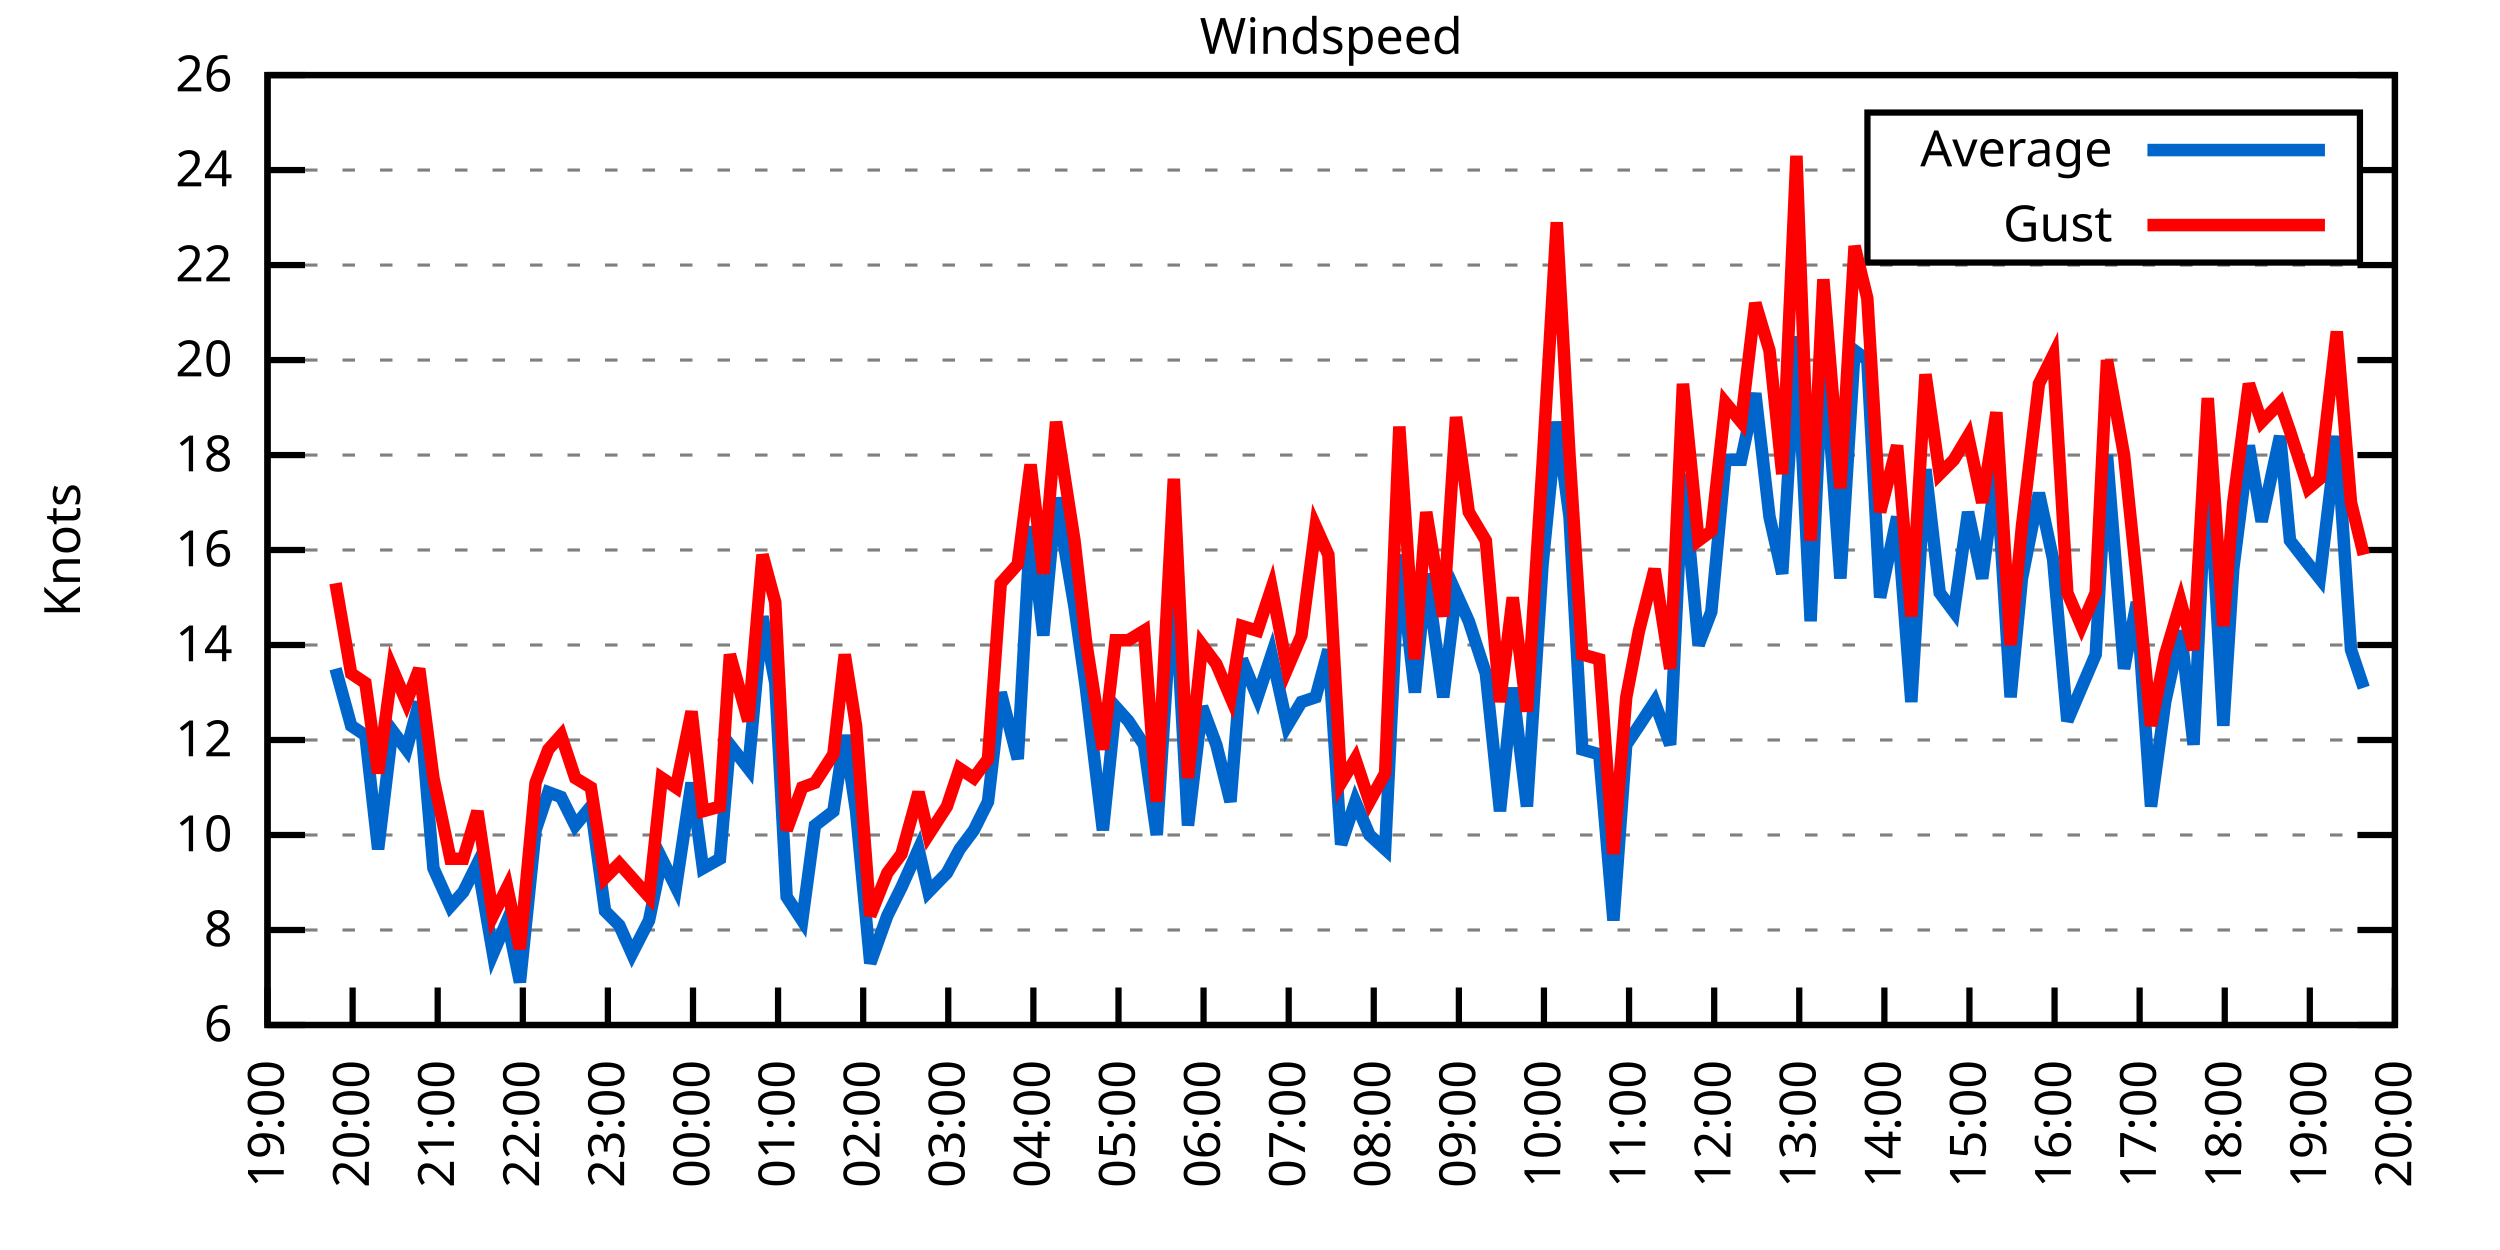
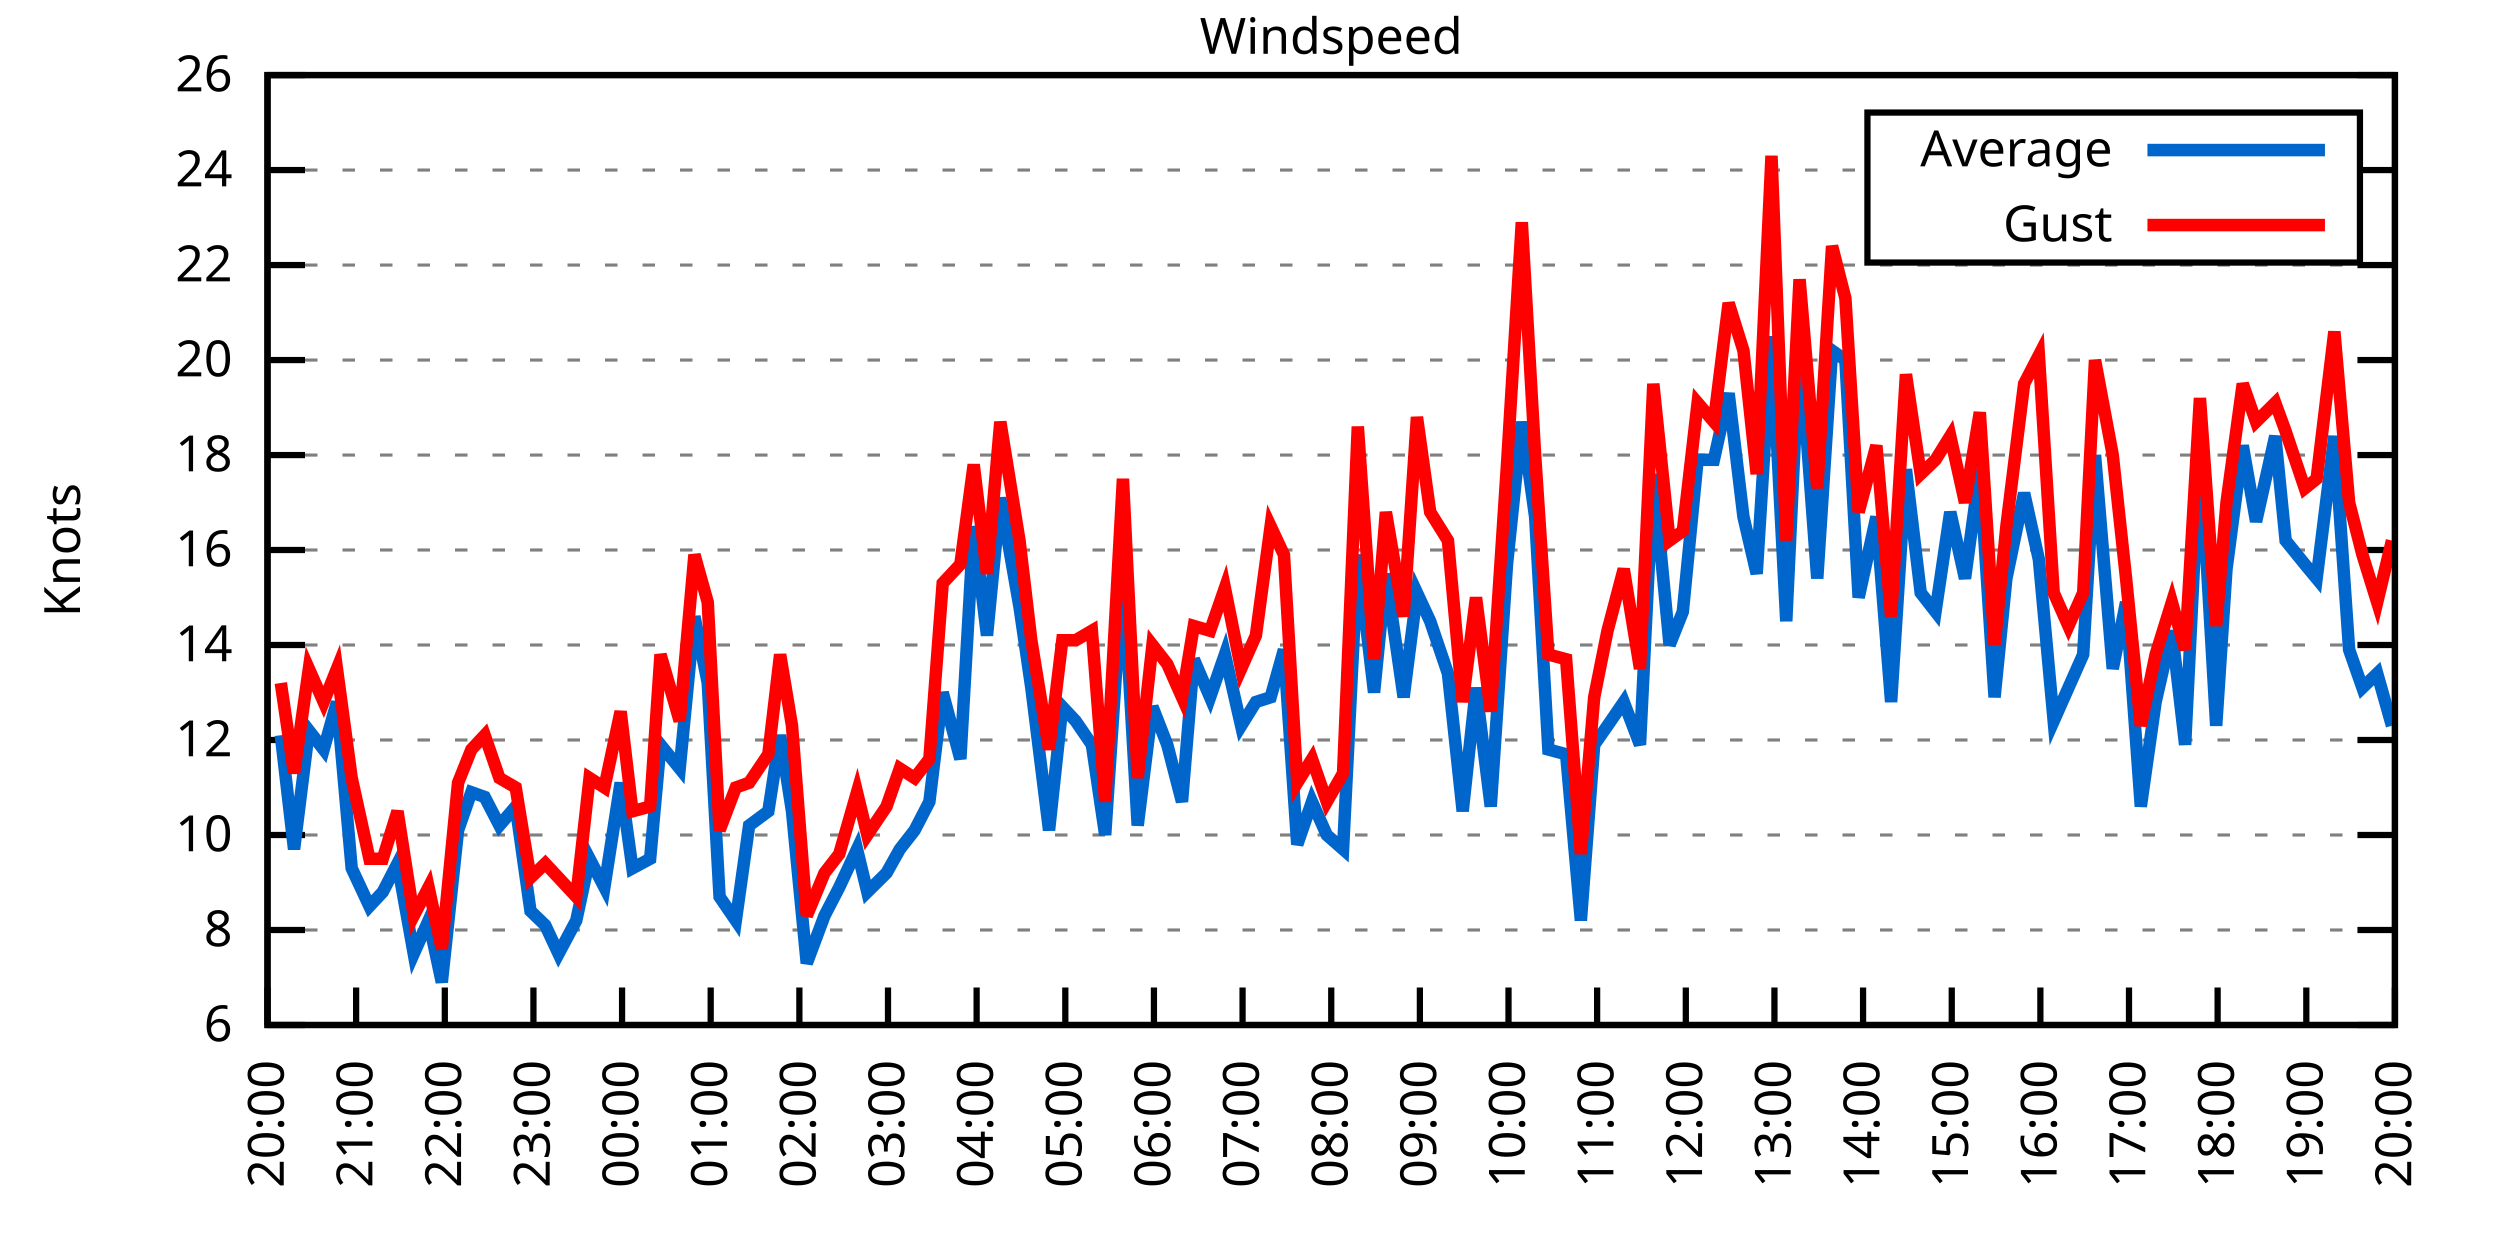
<svg xmlns="http://www.w3.org/2000/svg" xmlns:xlink="http://www.w3.org/1999/xlink" width="400" height="200" viewBox="0 0 400 200">
  <g id="gnuplot_canvas">
    <rect x="0" y="0" width="400" height="200" fill="none" />
    <defs>
      <circle id="gpDot" r="0.5" stroke-width="0.5" stroke="currentColor" />
      <path id="gpPt0" stroke-width="0.333" stroke="currentColor" d="M-1,0 h2 M0,-1 v2" />
      <path id="gpPt1" stroke-width="0.333" stroke="currentColor" d="M-1,-1 L1,1 M1,-1 L-1,1" />
      <path id="gpPt2" stroke-width="0.333" stroke="currentColor" d="M-1,0 L1,0 M0,-1 L0,1 M-1,-1 L1,1 M-1,1 L1,-1" />
      <rect id="gpPt3" stroke-width="0.333" stroke="currentColor" x="-1" y="-1" width="2" height="2" />
      <rect id="gpPt4" stroke-width="0.333" stroke="currentColor" fill="currentColor" x="-1" y="-1" width="2" height="2" />
      <circle id="gpPt5" stroke-width="0.333" stroke="currentColor" cx="0" cy="0" r="1" />
      <use xlink:href="#gpPt5" id="gpPt6" fill="currentColor" stroke="none" />
      <path id="gpPt7" stroke-width="0.333" stroke="currentColor" d="M0,-1.33 L-1.33,0.67 L1.33,0.67 z" />
      <use xlink:href="#gpPt7" id="gpPt8" fill="currentColor" stroke="none" />
      <use xlink:href="#gpPt7" id="gpPt9" stroke="currentColor" transform="rotate(180)" />
      <use xlink:href="#gpPt9" id="gpPt10" fill="currentColor" stroke="none" />
      <use xlink:href="#gpPt3" id="gpPt11" stroke="currentColor" transform="rotate(45)" />
      <use xlink:href="#gpPt11" id="gpPt12" fill="currentColor" stroke="none" />
      <path id="gpPt13" stroke-width="0.333" stroke="currentColor" d="M0,1.330 L1.265,0.411 L0.782,-1.067 L-0.782,-1.076 L-1.265,0.411 z" />
      <use xlink:href="#gpPt13" id="gpPt14" fill="currentColor" stroke="none" />
      <filter id="textbox" filterUnits="objectBoundingBox" x="0" y="0" height="1" width="1">
        <feFlood flood-color="white" flood-opacity="1" result="bgnd" />
        <feComposite in="SourceGraphic" in2="bgnd" operator="atop" />
      </filter>
      <filter id="greybox" filterUnits="objectBoundingBox" x="0" y="0" height="1" width="1">
        <feFlood flood-color="lightgrey" flood-opacity="1" result="grey" />
        <feComposite in="SourceGraphic" in2="grey" operator="atop" />
      </filter>
    </defs>
    <g fill="none" color="white" stroke="currentColor" stroke-width="1.00" stroke-linecap="butt" stroke-linejoin="miter">
</g>
    <g fill="none" color="black" stroke="currentColor" stroke-width="1.00" stroke-linecap="butt" stroke-linejoin="miter">
      <g stroke="none" shape-rendering="crispEdges">
        <polygon fill="rgb(255, 255, 255)" points="42.80,164.00 383.18,164.00 383.18,12.02 42.80,12.02 " />
      </g>
    </g>
    <g fill="none" color="black" stroke="currentColor" stroke-width="1.00" stroke-linecap="butt" stroke-linejoin="miter">
</g>
    <g fill="none" color="black" stroke="black" stroke-width="0.50" stroke-linecap="butt" stroke-linejoin="miter">
</g>
    <g fill="none" color="gray" stroke="currentColor" stroke-width="0.50" stroke-linecap="butt" stroke-linejoin="miter">
      <path stroke="gray" stroke-dasharray="2,4" class="gridline" d="M42.80,164.00 L383.19,164.00  " />
    </g>
    <g fill="none" color="gray" stroke="gray" stroke-width="1.00" stroke-linecap="butt" stroke-linejoin="miter">
</g>
    <g fill="none" color="black" stroke="currentColor" stroke-width="1.00" stroke-linecap="butt" stroke-linejoin="miter">
      <path stroke="black" d="M42.80,164.00 L48.80,164.00 M383.19,164.00 L377.19,164.00  " />
      <g transform="translate(37.20,166.60)" stroke="none" fill="black" font-family="Sans" font-size="8.00" text-anchor="end">
        <text>
          <tspan font-family="Sans"> 6</tspan>
        </text>
      </g>
    </g>
    <g fill="none" color="black" stroke="currentColor" stroke-width="1.00" stroke-linecap="butt" stroke-linejoin="miter">
</g>
    <g fill="none" color="black" stroke="black" stroke-width="0.50" stroke-linecap="butt" stroke-linejoin="miter">
</g>
    <g fill="none" color="gray" stroke="currentColor" stroke-width="0.50" stroke-linecap="butt" stroke-linejoin="miter">
      <path stroke="gray" stroke-dasharray="2,4" class="gridline" d="M42.80,148.80 L383.19,148.80  " />
    </g>
    <g fill="none" color="gray" stroke="gray" stroke-width="1.00" stroke-linecap="butt" stroke-linejoin="miter">
</g>
    <g fill="none" color="black" stroke="currentColor" stroke-width="1.00" stroke-linecap="butt" stroke-linejoin="miter">
      <path stroke="black" d="M42.80,148.80 L48.80,148.80 M383.19,148.80 L377.19,148.80  " />
      <g transform="translate(37.20,151.40)" stroke="none" fill="black" font-family="Sans" font-size="8.00" text-anchor="end">
        <text>
          <tspan font-family="Sans"> 8</tspan>
        </text>
      </g>
    </g>
    <g fill="none" color="black" stroke="currentColor" stroke-width="1.00" stroke-linecap="butt" stroke-linejoin="miter">
</g>
    <g fill="none" color="black" stroke="black" stroke-width="0.50" stroke-linecap="butt" stroke-linejoin="miter">
</g>
    <g fill="none" color="gray" stroke="currentColor" stroke-width="0.50" stroke-linecap="butt" stroke-linejoin="miter">
      <path stroke="gray" stroke-dasharray="2,4" class="gridline" d="M42.80,133.60 L383.19,133.60  " />
    </g>
    <g fill="none" color="gray" stroke="gray" stroke-width="1.00" stroke-linecap="butt" stroke-linejoin="miter">
</g>
    <g fill="none" color="black" stroke="currentColor" stroke-width="1.00" stroke-linecap="butt" stroke-linejoin="miter">
      <path stroke="black" d="M42.80,133.60 L48.80,133.60 M383.19,133.60 L377.19,133.60  " />
      <g transform="translate(37.20,136.20)" stroke="none" fill="black" font-family="Sans" font-size="8.00" text-anchor="end">
        <text>
          <tspan font-family="Sans"> 10</tspan>
        </text>
      </g>
    </g>
    <g fill="none" color="black" stroke="currentColor" stroke-width="1.00" stroke-linecap="butt" stroke-linejoin="miter">
</g>
    <g fill="none" color="black" stroke="black" stroke-width="0.50" stroke-linecap="butt" stroke-linejoin="miter">
</g>
    <g fill="none" color="gray" stroke="currentColor" stroke-width="0.50" stroke-linecap="butt" stroke-linejoin="miter">
      <path stroke="gray" stroke-dasharray="2,4" class="gridline" d="M42.80,118.40 L383.19,118.40  " />
    </g>
    <g fill="none" color="gray" stroke="gray" stroke-width="1.00" stroke-linecap="butt" stroke-linejoin="miter">
</g>
    <g fill="none" color="black" stroke="currentColor" stroke-width="1.00" stroke-linecap="butt" stroke-linejoin="miter">
      <path stroke="black" d="M42.80,118.40 L48.80,118.40 M383.19,118.40 L377.19,118.40  " />
      <g transform="translate(37.20,121.00)" stroke="none" fill="black" font-family="Sans" font-size="8.00" text-anchor="end">
        <text>
          <tspan font-family="Sans"> 12</tspan>
        </text>
      </g>
    </g>
    <g fill="none" color="black" stroke="currentColor" stroke-width="1.00" stroke-linecap="butt" stroke-linejoin="miter">
</g>
    <g fill="none" color="black" stroke="black" stroke-width="0.50" stroke-linecap="butt" stroke-linejoin="miter">
</g>
    <g fill="none" color="gray" stroke="currentColor" stroke-width="0.50" stroke-linecap="butt" stroke-linejoin="miter">
      <path stroke="gray" stroke-dasharray="2,4" class="gridline" d="M42.80,103.20 L383.19,103.20  " />
    </g>
    <g fill="none" color="gray" stroke="gray" stroke-width="1.00" stroke-linecap="butt" stroke-linejoin="miter">
</g>
    <g fill="none" color="black" stroke="currentColor" stroke-width="1.00" stroke-linecap="butt" stroke-linejoin="miter">
      <path stroke="black" d="M42.80,103.20 L48.80,103.20 M383.19,103.20 L377.19,103.20  " />
      <g transform="translate(37.20,105.80)" stroke="none" fill="black" font-family="Sans" font-size="8.00" text-anchor="end">
        <text>
          <tspan font-family="Sans"> 14</tspan>
        </text>
      </g>
    </g>
    <g fill="none" color="black" stroke="currentColor" stroke-width="1.00" stroke-linecap="butt" stroke-linejoin="miter">
</g>
    <g fill="none" color="black" stroke="black" stroke-width="0.50" stroke-linecap="butt" stroke-linejoin="miter">
</g>
    <g fill="none" color="gray" stroke="currentColor" stroke-width="0.50" stroke-linecap="butt" stroke-linejoin="miter">
      <path stroke="gray" stroke-dasharray="2,4" class="gridline" d="M42.80,88.00 L383.19,88.00  " />
    </g>
    <g fill="none" color="gray" stroke="gray" stroke-width="1.00" stroke-linecap="butt" stroke-linejoin="miter">
</g>
    <g fill="none" color="black" stroke="currentColor" stroke-width="1.00" stroke-linecap="butt" stroke-linejoin="miter">
      <path stroke="black" d="M42.80,88.00 L48.80,88.00 M383.19,88.00 L377.19,88.00  " />
      <g transform="translate(37.20,90.60)" stroke="none" fill="black" font-family="Sans" font-size="8.00" text-anchor="end">
        <text>
          <tspan font-family="Sans"> 16</tspan>
        </text>
      </g>
    </g>
    <g fill="none" color="black" stroke="currentColor" stroke-width="1.00" stroke-linecap="butt" stroke-linejoin="miter">
</g>
    <g fill="none" color="black" stroke="black" stroke-width="0.50" stroke-linecap="butt" stroke-linejoin="miter">
</g>
    <g fill="none" color="gray" stroke="currentColor" stroke-width="0.50" stroke-linecap="butt" stroke-linejoin="miter">
      <path stroke="gray" stroke-dasharray="2,4" class="gridline" d="M42.80,72.81 L383.19,72.81  " />
    </g>
    <g fill="none" color="gray" stroke="gray" stroke-width="1.00" stroke-linecap="butt" stroke-linejoin="miter">
</g>
    <g fill="none" color="black" stroke="currentColor" stroke-width="1.00" stroke-linecap="butt" stroke-linejoin="miter">
      <path stroke="black" d="M42.80,72.81 L48.80,72.81 M383.19,72.81 L377.19,72.81  " />
      <g transform="translate(37.20,75.41)" stroke="none" fill="black" font-family="Sans" font-size="8.00" text-anchor="end">
        <text>
          <tspan font-family="Sans"> 18</tspan>
        </text>
      </g>
    </g>
    <g fill="none" color="black" stroke="currentColor" stroke-width="1.00" stroke-linecap="butt" stroke-linejoin="miter">
</g>
    <g fill="none" color="black" stroke="black" stroke-width="0.50" stroke-linecap="butt" stroke-linejoin="miter">
</g>
    <g fill="none" color="gray" stroke="currentColor" stroke-width="0.50" stroke-linecap="butt" stroke-linejoin="miter">
      <path stroke="gray" stroke-dasharray="2,4" class="gridline" d="M42.80,57.61 L383.19,57.61  " />
    </g>
    <g fill="none" color="gray" stroke="gray" stroke-width="1.00" stroke-linecap="butt" stroke-linejoin="miter">
</g>
    <g fill="none" color="black" stroke="currentColor" stroke-width="1.00" stroke-linecap="butt" stroke-linejoin="miter">
      <path stroke="black" d="M42.80,57.61 L48.80,57.61 M383.19,57.61 L377.19,57.61  " />
      <g transform="translate(37.20,60.21)" stroke="none" fill="black" font-family="Sans" font-size="8.00" text-anchor="end">
        <text>
          <tspan font-family="Sans"> 20</tspan>
        </text>
      </g>
    </g>
    <g fill="none" color="black" stroke="currentColor" stroke-width="1.00" stroke-linecap="butt" stroke-linejoin="miter">
</g>
    <g fill="none" color="black" stroke="black" stroke-width="0.50" stroke-linecap="butt" stroke-linejoin="miter">
</g>
    <g fill="none" color="gray" stroke="currentColor" stroke-width="0.50" stroke-linecap="butt" stroke-linejoin="miter">
      <path stroke="gray" stroke-dasharray="2,4" class="gridline" d="M42.80,42.41 L383.19,42.41  " />
    </g>
    <g fill="none" color="gray" stroke="gray" stroke-width="1.00" stroke-linecap="butt" stroke-linejoin="miter">
</g>
    <g fill="none" color="black" stroke="currentColor" stroke-width="1.00" stroke-linecap="butt" stroke-linejoin="miter">
      <path stroke="black" d="M42.80,42.41 L48.80,42.41 M383.19,42.41 L377.19,42.41  " />
      <g transform="translate(37.20,45.01)" stroke="none" fill="black" font-family="Sans" font-size="8.00" text-anchor="end">
        <text>
          <tspan font-family="Sans"> 22</tspan>
        </text>
      </g>
    </g>
    <g fill="none" color="black" stroke="currentColor" stroke-width="1.00" stroke-linecap="butt" stroke-linejoin="miter">
</g>
    <g fill="none" color="black" stroke="black" stroke-width="0.50" stroke-linecap="butt" stroke-linejoin="miter">
</g>
    <g fill="none" color="gray" stroke="currentColor" stroke-width="0.50" stroke-linecap="butt" stroke-linejoin="miter">
      <path stroke="gray" stroke-dasharray="2,4" class="gridline" d="M42.80,27.21 L298.79,27.21 M377.59,27.21 L383.19,27.21  " />
    </g>
    <g fill="none" color="gray" stroke="gray" stroke-width="1.00" stroke-linecap="butt" stroke-linejoin="miter">
</g>
    <g fill="none" color="black" stroke="currentColor" stroke-width="1.00" stroke-linecap="butt" stroke-linejoin="miter">
      <path stroke="black" d="M42.80,27.21 L48.80,27.21 M383.19,27.21 L377.19,27.21  " />
      <g transform="translate(37.20,29.81)" stroke="none" fill="black" font-family="Sans" font-size="8.00" text-anchor="end">
        <text>
          <tspan font-family="Sans"> 24</tspan>
        </text>
      </g>
    </g>
    <g fill="none" color="black" stroke="currentColor" stroke-width="1.00" stroke-linecap="butt" stroke-linejoin="miter">
</g>
    <g fill="none" color="black" stroke="black" stroke-width="0.50" stroke-linecap="butt" stroke-linejoin="miter">
</g>
    <g fill="none" color="gray" stroke="currentColor" stroke-width="0.50" stroke-linecap="butt" stroke-linejoin="miter">
      <path stroke="gray" stroke-dasharray="2,4" class="gridline" d="M42.80,12.01 L383.19,12.01  " />
    </g>
    <g fill="none" color="gray" stroke="gray" stroke-width="1.00" stroke-linecap="butt" stroke-linejoin="miter">
</g>
    <g fill="none" color="black" stroke="currentColor" stroke-width="1.00" stroke-linecap="butt" stroke-linejoin="miter">
      <path stroke="black" d="M42.80,12.01 L48.80,12.01 M383.19,12.01 L377.19,12.01  " />
      <g transform="translate(37.20,14.61)" stroke="none" fill="black" font-family="Sans" font-size="8.00" text-anchor="end">
        <text>
          <tspan font-family="Sans"> 26</tspan>
        </text>
      </g>
    </g>
    <g fill="none" color="black" stroke="currentColor" stroke-width="1.00" stroke-linecap="butt" stroke-linejoin="miter">
      <path stroke="black" d="M42.80,164.00 L42.80,158.00  " />
      <g transform="translate(45.40,169.60) rotate(270.00)" stroke="none" fill="black" font-family="Sans" font-size="8.00" text-anchor="end">
        <text>
-           <tspan font-family="Sans">19:00</tspan>
-         </text>
-       </g>
-     </g>
-     <g fill="none" color="black" stroke="currentColor" stroke-width="1.00" stroke-linecap="butt" stroke-linejoin="miter">
-       <path stroke="black" d="M56.42,164.00 L56.42,158.00  " />
-       <g transform="translate(59.02,169.60) rotate(270.00)" stroke="none" fill="black" font-family="Sans" font-size="8.00" text-anchor="end">
-         <text>
          <tspan font-family="Sans">20:00</tspan>
        </text>
      </g>
    </g>
    <g fill="none" color="black" stroke="currentColor" stroke-width="1.00" stroke-linecap="butt" stroke-linejoin="miter">
-       <path stroke="black" d="M70.03,164.00 L70.03,158.00  " />
-       <g transform="translate(72.63,169.60) rotate(270.00)" stroke="none" fill="black" font-family="Sans" font-size="8.00" text-anchor="end">
+       <path stroke="black" d="M56.98,164.00 L56.98,158.00  " />
+       <g transform="translate(59.58,169.60) rotate(270.00)" stroke="none" fill="black" font-family="Sans" font-size="8.00" text-anchor="end">
        <text>
          <tspan font-family="Sans">21:00</tspan>
        </text>
      </g>
    </g>
    <g fill="none" color="black" stroke="currentColor" stroke-width="1.00" stroke-linecap="butt" stroke-linejoin="miter">
-       <path stroke="black" d="M83.65,164.00 L83.65,158.00  " />
-       <g transform="translate(86.25,169.60) rotate(270.00)" stroke="none" fill="black" font-family="Sans" font-size="8.00" text-anchor="end">
+       <path stroke="black" d="M71.17,164.00 L71.17,158.00  " />
+       <g transform="translate(73.77,169.60) rotate(270.00)" stroke="none" fill="black" font-family="Sans" font-size="8.00" text-anchor="end">
        <text>
          <tspan font-family="Sans">22:00</tspan>
        </text>
      </g>
    </g>
    <g fill="none" color="black" stroke="currentColor" stroke-width="1.00" stroke-linecap="butt" stroke-linejoin="miter">
-       <path stroke="black" d="M97.26,164.00 L97.26,158.00  " />
-       <g transform="translate(99.86,169.60) rotate(270.00)" stroke="none" fill="black" font-family="Sans" font-size="8.00" text-anchor="end">
+       <path stroke="black" d="M85.35,164.00 L85.35,158.00  " />
+       <g transform="translate(87.95,169.60) rotate(270.00)" stroke="none" fill="black" font-family="Sans" font-size="8.00" text-anchor="end">
        <text>
          <tspan font-family="Sans">23:00</tspan>
        </text>
      </g>
    </g>
    <g fill="none" color="black" stroke="currentColor" stroke-width="1.00" stroke-linecap="butt" stroke-linejoin="miter">
-       <path stroke="black" d="M110.88,164.00 L110.88,158.00  " />
-       <g transform="translate(113.48,169.60) rotate(270.00)" stroke="none" fill="black" font-family="Sans" font-size="8.00" text-anchor="end">
+       <path stroke="black" d="M99.53,164.00 L99.53,158.00  " />
+       <g transform="translate(102.13,169.60) rotate(270.00)" stroke="none" fill="black" font-family="Sans" font-size="8.00" text-anchor="end">
        <text>
          <tspan font-family="Sans">00:00</tspan>
        </text>
      </g>
    </g>
    <g fill="none" color="black" stroke="currentColor" stroke-width="1.00" stroke-linecap="butt" stroke-linejoin="miter">
-       <path stroke="black" d="M124.49,164.00 L124.49,158.00  " />
-       <g transform="translate(127.09,169.60) rotate(270.00)" stroke="none" fill="black" font-family="Sans" font-size="8.00" text-anchor="end">
+       <path stroke="black" d="M113.71,164.00 L113.71,158.00  " />
+       <g transform="translate(116.31,169.60) rotate(270.00)" stroke="none" fill="black" font-family="Sans" font-size="8.00" text-anchor="end">
        <text>
          <tspan font-family="Sans">01:00</tspan>
        </text>
      </g>
    </g>
    <g fill="none" color="black" stroke="currentColor" stroke-width="1.00" stroke-linecap="butt" stroke-linejoin="miter">
-       <path stroke="black" d="M138.11,164.00 L138.11,158.00  " />
-       <g transform="translate(140.71,169.60) rotate(270.00)" stroke="none" fill="black" font-family="Sans" font-size="8.00" text-anchor="end">
+       <path stroke="black" d="M127.90,164.00 L127.90,158.00  " />
+       <g transform="translate(130.50,169.60) rotate(270.00)" stroke="none" fill="black" font-family="Sans" font-size="8.00" text-anchor="end">
        <text>
          <tspan font-family="Sans">02:00</tspan>
        </text>
      </g>
    </g>
    <g fill="none" color="black" stroke="currentColor" stroke-width="1.00" stroke-linecap="butt" stroke-linejoin="miter">
-       <path stroke="black" d="M151.72,164.00 L151.72,158.00  " />
-       <g transform="translate(154.32,169.60) rotate(270.00)" stroke="none" fill="black" font-family="Sans" font-size="8.00" text-anchor="end">
+       <path stroke="black" d="M142.08,164.00 L142.08,158.00  " />
+       <g transform="translate(144.68,169.60) rotate(270.00)" stroke="none" fill="black" font-family="Sans" font-size="8.00" text-anchor="end">
        <text>
          <tspan font-family="Sans">03:00</tspan>
        </text>
      </g>
    </g>
    <g fill="none" color="black" stroke="currentColor" stroke-width="1.00" stroke-linecap="butt" stroke-linejoin="miter">
-       <path stroke="black" d="M165.34,164.00 L165.34,158.00  " />
-       <g transform="translate(167.94,169.60) rotate(270.00)" stroke="none" fill="black" font-family="Sans" font-size="8.00" text-anchor="end">
+       <path stroke="black" d="M156.26,164.00 L156.26,158.00  " />
+       <g transform="translate(158.86,169.60) rotate(270.00)" stroke="none" fill="black" font-family="Sans" font-size="8.00" text-anchor="end">
        <text>
          <tspan font-family="Sans">04:00</tspan>
        </text>
      </g>
    </g>
    <g fill="none" color="black" stroke="currentColor" stroke-width="1.00" stroke-linecap="butt" stroke-linejoin="miter">
-       <path stroke="black" d="M178.96,164.00 L178.96,158.00  " />
-       <g transform="translate(181.56,169.60) rotate(270.00)" stroke="none" fill="black" font-family="Sans" font-size="8.00" text-anchor="end">
+       <path stroke="black" d="M170.45,164.00 L170.45,158.00  " />
+       <g transform="translate(173.05,169.60) rotate(270.00)" stroke="none" fill="black" font-family="Sans" font-size="8.00" text-anchor="end">
        <text>
          <tspan font-family="Sans">05:00</tspan>
        </text>
      </g>
    </g>
    <g fill="none" color="black" stroke="currentColor" stroke-width="1.00" stroke-linecap="butt" stroke-linejoin="miter">
-       <path stroke="black" d="M192.57,164.00 L192.57,158.00  " />
-       <g transform="translate(195.17,169.60) rotate(270.00)" stroke="none" fill="black" font-family="Sans" font-size="8.00" text-anchor="end">
+       <path stroke="black" d="M184.63,164.00 L184.63,158.00  " />
+       <g transform="translate(187.23,169.60) rotate(270.00)" stroke="none" fill="black" font-family="Sans" font-size="8.00" text-anchor="end">
        <text>
          <tspan font-family="Sans">06:00</tspan>
        </text>
      </g>
    </g>
    <g fill="none" color="black" stroke="currentColor" stroke-width="1.00" stroke-linecap="butt" stroke-linejoin="miter">
-       <path stroke="black" d="M206.19,164.00 L206.19,158.00  " />
-       <g transform="translate(208.79,169.60) rotate(270.00)" stroke="none" fill="black" font-family="Sans" font-size="8.00" text-anchor="end">
+       <path stroke="black" d="M198.81,164.00 L198.81,158.00  " />
+       <g transform="translate(201.41,169.60) rotate(270.00)" stroke="none" fill="black" font-family="Sans" font-size="8.00" text-anchor="end">
        <text>
          <tspan font-family="Sans">07:00</tspan>
        </text>
      </g>
    </g>
    <g fill="none" color="black" stroke="currentColor" stroke-width="1.00" stroke-linecap="butt" stroke-linejoin="miter">
-       <path stroke="black" d="M219.80,164.00 L219.80,158.00  " />
-       <g transform="translate(222.40,169.60) rotate(270.00)" stroke="none" fill="black" font-family="Sans" font-size="8.00" text-anchor="end">
+       <path stroke="black" d="M213.00,164.00 L213.00,158.00  " />
+       <g transform="translate(215.60,169.60) rotate(270.00)" stroke="none" fill="black" font-family="Sans" font-size="8.00" text-anchor="end">
        <text>
          <tspan font-family="Sans">08:00</tspan>
        </text>
      </g>
    </g>
    <g fill="none" color="black" stroke="currentColor" stroke-width="1.00" stroke-linecap="butt" stroke-linejoin="miter">
-       <path stroke="black" d="M233.42,164.00 L233.42,158.00  " />
-       <g transform="translate(236.02,169.60) rotate(270.00)" stroke="none" fill="black" font-family="Sans" font-size="8.00" text-anchor="end">
+       <path stroke="black" d="M227.18,164.00 L227.18,158.00  " />
+       <g transform="translate(229.78,169.60) rotate(270.00)" stroke="none" fill="black" font-family="Sans" font-size="8.00" text-anchor="end">
        <text>
          <tspan font-family="Sans">09:00</tspan>
        </text>
      </g>
    </g>
    <g fill="none" color="black" stroke="currentColor" stroke-width="1.00" stroke-linecap="butt" stroke-linejoin="miter">
-       <path stroke="black" d="M247.03,164.00 L247.03,158.00  " />
-       <g transform="translate(249.63,169.60) rotate(270.00)" stroke="none" fill="black" font-family="Sans" font-size="8.00" text-anchor="end">
+       <path stroke="black" d="M241.36,164.00 L241.36,158.00  " />
+       <g transform="translate(243.96,169.60) rotate(270.00)" stroke="none" fill="black" font-family="Sans" font-size="8.00" text-anchor="end">
        <text>
          <tspan font-family="Sans">10:00</tspan>
        </text>
      </g>
    </g>
    <g fill="none" color="black" stroke="currentColor" stroke-width="1.00" stroke-linecap="butt" stroke-linejoin="miter">
-       <path stroke="black" d="M260.65,164.00 L260.65,158.00  " />
-       <g transform="translate(263.25,169.60) rotate(270.00)" stroke="none" fill="black" font-family="Sans" font-size="8.00" text-anchor="end">
+       <path stroke="black" d="M255.54,164.00 L255.54,158.00  " />
+       <g transform="translate(258.14,169.60) rotate(270.00)" stroke="none" fill="black" font-family="Sans" font-size="8.00" text-anchor="end">
        <text>
          <tspan font-family="Sans">11:00</tspan>
        </text>
      </g>
    </g>
    <g fill="none" color="black" stroke="currentColor" stroke-width="1.00" stroke-linecap="butt" stroke-linejoin="miter">
-       <path stroke="black" d="M274.27,164.00 L274.27,158.00  " />
-       <g transform="translate(276.87,169.60) rotate(270.00)" stroke="none" fill="black" font-family="Sans" font-size="8.00" text-anchor="end">
+       <path stroke="black" d="M269.73,164.00 L269.73,158.00  " />
+       <g transform="translate(272.33,169.60) rotate(270.00)" stroke="none" fill="black" font-family="Sans" font-size="8.00" text-anchor="end">
        <text>
          <tspan font-family="Sans">12:00</tspan>
        </text>
      </g>
    </g>
    <g fill="none" color="black" stroke="currentColor" stroke-width="1.00" stroke-linecap="butt" stroke-linejoin="miter">
-       <path stroke="black" d="M287.88,164.00 L287.88,158.00  " />
-       <g transform="translate(290.48,169.60) rotate(270.00)" stroke="none" fill="black" font-family="Sans" font-size="8.00" text-anchor="end">
+       <path stroke="black" d="M283.91,164.00 L283.91,158.00  " />
+       <g transform="translate(286.51,169.60) rotate(270.00)" stroke="none" fill="black" font-family="Sans" font-size="8.00" text-anchor="end">
        <text>
          <tspan font-family="Sans">13:00</tspan>
        </text>
      </g>
    </g>
    <g fill="none" color="black" stroke="currentColor" stroke-width="1.00" stroke-linecap="butt" stroke-linejoin="miter">
-       <path stroke="black" d="M301.50,164.00 L301.50,158.00  " />
-       <g transform="translate(304.10,169.60) rotate(270.00)" stroke="none" fill="black" font-family="Sans" font-size="8.00" text-anchor="end">
+       <path stroke="black" d="M298.09,164.00 L298.09,158.00  " />
+       <g transform="translate(300.69,169.60) rotate(270.00)" stroke="none" fill="black" font-family="Sans" font-size="8.00" text-anchor="end">
        <text>
          <tspan font-family="Sans">14:00</tspan>
        </text>
      </g>
    </g>
    <g fill="none" color="black" stroke="currentColor" stroke-width="1.00" stroke-linecap="butt" stroke-linejoin="miter">
-       <path stroke="black" d="M315.11,164.00 L315.11,158.00  " />
-       <g transform="translate(317.71,169.60) rotate(270.00)" stroke="none" fill="black" font-family="Sans" font-size="8.00" text-anchor="end">
+       <path stroke="black" d="M312.28,164.00 L312.28,158.00  " />
+       <g transform="translate(314.88,169.60) rotate(270.00)" stroke="none" fill="black" font-family="Sans" font-size="8.00" text-anchor="end">
        <text>
          <tspan font-family="Sans">15:00</tspan>
        </text>
      </g>
    </g>
    <g fill="none" color="black" stroke="currentColor" stroke-width="1.00" stroke-linecap="butt" stroke-linejoin="miter">
-       <path stroke="black" d="M328.73,164.00 L328.73,158.00  " />
-       <g transform="translate(331.33,169.60) rotate(270.00)" stroke="none" fill="black" font-family="Sans" font-size="8.00" text-anchor="end">
+       <path stroke="black" d="M326.46,164.00 L326.46,158.00  " />
+       <g transform="translate(329.06,169.60) rotate(270.00)" stroke="none" fill="black" font-family="Sans" font-size="8.00" text-anchor="end">
        <text>
          <tspan font-family="Sans">16:00</tspan>
        </text>
      </g>
    </g>
    <g fill="none" color="black" stroke="currentColor" stroke-width="1.00" stroke-linecap="butt" stroke-linejoin="miter">
-       <path stroke="black" d="M342.34,164.00 L342.34,158.00  " />
-       <g transform="translate(344.94,169.60) rotate(270.00)" stroke="none" fill="black" font-family="Sans" font-size="8.00" text-anchor="end">
+       <path stroke="black" d="M340.64,164.00 L340.64,158.00  " />
+       <g transform="translate(343.24,169.60) rotate(270.00)" stroke="none" fill="black" font-family="Sans" font-size="8.00" text-anchor="end">
        <text>
          <tspan font-family="Sans">17:00</tspan>
        </text>
      </g>
    </g>
    <g fill="none" color="black" stroke="currentColor" stroke-width="1.00" stroke-linecap="butt" stroke-linejoin="miter">
-       <path stroke="black" d="M355.96,164.00 L355.96,158.00  " />
-       <g transform="translate(358.56,169.60) rotate(270.00)" stroke="none" fill="black" font-family="Sans" font-size="8.00" text-anchor="end">
+       <path stroke="black" d="M354.82,164.00 L354.82,158.00  " />
+       <g transform="translate(357.42,169.60) rotate(270.00)" stroke="none" fill="black" font-family="Sans" font-size="8.00" text-anchor="end">
        <text>
          <tspan font-family="Sans">18:00</tspan>
        </text>
      </g>
    </g>
    <g fill="none" color="black" stroke="currentColor" stroke-width="1.00" stroke-linecap="butt" stroke-linejoin="miter">
-       <path stroke="black" d="M369.57,164.00 L369.57,158.00  " />
-       <g transform="translate(372.17,169.60) rotate(270.00)" stroke="none" fill="black" font-family="Sans" font-size="8.00" text-anchor="end">
+       <path stroke="black" d="M369.01,164.00 L369.01,158.00  " />
+       <g transform="translate(371.61,169.60) rotate(270.00)" stroke="none" fill="black" font-family="Sans" font-size="8.00" text-anchor="end">
        <text>
          <tspan font-family="Sans">19:00</tspan>
        </text>
      </g>
    </g>
    <g fill="none" color="black" stroke="currentColor" stroke-width="1.00" stroke-linecap="butt" stroke-linejoin="miter">
      <path stroke="black" d="M383.19,164.00 L383.19,158.00  " />
      <g transform="translate(385.79,169.60) rotate(270.00)" stroke="none" fill="black" font-family="Sans" font-size="8.00" text-anchor="end">
        <text>
          <tspan font-family="Sans">20:00</tspan>
        </text>
      </g>
    </g>
    <g fill="none" color="black" stroke="currentColor" stroke-width="1.00" stroke-linecap="butt" stroke-linejoin="miter">
</g>
    <g fill="none" color="black" stroke="currentColor" stroke-width="1.00" stroke-linecap="butt" stroke-linejoin="miter">
      <path stroke="black" d="M42.80,12.01 L42.80,164.00 L383.19,164.00 L383.19,12.01 L42.80,12.01 Z  " />
    </g>
    <g fill="none" color="black" stroke="currentColor" stroke-width="1.00" stroke-linecap="butt" stroke-linejoin="miter">
</g>
    <g fill="none" color="black" stroke="currentColor" stroke-width="1.00" stroke-linecap="butt" stroke-linejoin="miter">
      <path stroke="black" d="M298.79,42.01 L298.79,18.01 L377.59,18.01 L377.59,42.01 L298.79,42.01 Z  " />
    </g>
    <g id="Windspeed_plot_1">
      <g fill="none" color="white" stroke="black" stroke-width="2.00" stroke-linecap="butt" stroke-linejoin="miter">
</g>
      <g fill="none" color="black" stroke="currentColor" stroke-width="2.00" stroke-linecap="butt" stroke-linejoin="miter">
        <g transform="translate(337.99,26.61)" stroke="none" fill="black" font-family="Sans" font-size="8.00" text-anchor="end">
          <text>
            <tspan font-family="Sans">Average</tspan>
          </text>
        </g>
      </g>
      <g fill="none" color="black" stroke="currentColor" stroke-width="2.00" stroke-linecap="butt" stroke-linejoin="miter">
-         <path stroke="rgb(  0, 102, 204)" d="M343.59,24.01 L371.99,24.01 M53.69,107.00 L56.19,116.12 L58.46,117.64 L60.50,135.88 L62.77,116.88 L65.04,119.92   L67.08,112.32 L69.35,138.92 L72.07,145.00 L74.12,142.72 L76.39,138.16 L78.88,152.60 L81.15,147.28 L83.19,157.16   L85.69,132.84 L87.73,126.76 L89.77,127.52 L92.04,132.08 L94.54,129.04 L96.81,145.76 L99.08,148.04 L101.12,152.60   L103.84,147.28 L105.89,137.40 L108.15,141.96 L110.65,125.24 L112.47,138.92 L115.19,137.40 L116.78,119.16 L119.73,122.96   L122.00,98.64 L124.04,109.28 L125.86,143.48 L128.35,147.28 L130.39,132.08 L133.34,129.80 L135.16,117.64 L136.97,129.80   L139.24,154.12 L141.97,146.52 L144.24,141.96 L146.96,135.88 L148.55,142.72 L151.50,139.68 L153.54,135.88 L155.81,132.84   L158.08,128.28 L160.12,110.80 L162.84,121.44 L164.89,84.21 L166.93,101.68 L168.97,79.65 L171.92,97.12 L173.74,110.04   L176.46,132.84 L178.50,113.08 L180.54,115.36 L183.04,119.16 L185.08,133.60 L187.81,91.04 L190.08,132.08 L192.34,113.08   L194.61,119.16 L196.88,128.28 L198.70,105.48 L201.19,111.56 L203.46,104.72 L205.96,116.12 L208.23,112.32 L210.50,111.56   L212.54,103.96 L214.58,135.12 L216.85,128.28 L219.12,133.60 L221.62,135.88 L223.89,88.76 L226.38,110.80 L228.20,91.80   L230.92,111.56 L232.96,94.84 L235.01,99.40 L237.73,107.76 L240.00,129.80 L242.04,110.04 L244.31,129.04 L246.81,90.28   L249.08,67.49 L251.12,82.69 L253.16,119.92 L255.88,120.68 L258.15,147.28 L260.20,119.16 L262.24,116.12 L264.73,112.32   L267.23,119.16 L269.27,75.85 L271.77,103.20 L273.81,97.88 L276.08,73.57 L278.58,73.57 L280.85,62.93 L283.12,82.69   L285.16,91.80 L287.43,53.81 L289.70,99.40 L291.74,54.57 L294.46,92.56 L296.73,56.09 L298.77,57.61 L300.82,95.60   L303.54,82.69 L305.81,112.32 L308.08,75.09 L310.35,94.84 L312.62,97.88 L314.89,81.93 L317.15,92.56 L319.42,75.09   L321.69,111.56 L323.51,92.56 L326.23,78.89 L328.50,89.52 L330.77,115.36 L333.04,110.04 L335.31,104.72 L337.12,72.81   L339.85,107.00 L341.89,96.36 L344.16,129.04 L346.43,112.32 L348.92,100.92 L350.97,119.16 L353.24,71.29 L355.73,116.12   L357.32,91.04 L359.82,71.29 L361.86,83.45 L364.81,69.77 L366.40,86.49 L369.35,90.28 L371.16,92.56 L373.89,69.77   L376.16,103.96 L378.20,110.04  " />
+         <path stroke="rgb(  0, 102, 204)" d="M343.59,24.01 L371.99,24.01 M44.93,117.64 L47.05,135.88 L49.42,116.88 L51.78,119.92 L53.91,112.32 L56.27,138.92   L59.11,145.00 L61.24,142.72 L63.60,138.16 L66.20,152.60 L68.57,147.28 L70.69,157.16 L73.29,132.84 L75.42,126.76   L77.55,127.52 L79.91,132.08 L82.51,129.04 L84.88,145.76 L87.24,148.04 L89.37,152.60 L92.20,147.28 L94.33,137.40   L96.70,141.96 L99.30,125.24 L101.19,138.92 L104.02,137.40 L105.68,119.16 L108.75,122.96 L111.11,98.64 L113.24,109.28   L115.13,143.48 L117.73,147.28 L119.86,132.08 L122.93,129.80 L124.82,117.64 L126.72,129.80 L129.08,154.12 L131.92,146.52   L134.28,141.96 L137.12,135.88 L138.77,142.72 L141.84,139.68 L143.97,135.88 L146.34,132.84 L148.70,128.28 L150.83,110.80   L153.66,121.44 L155.79,84.21 L157.92,101.68 L160.05,79.65 L163.12,97.12 L165.01,110.04 L167.85,132.84 L169.97,113.08   L172.10,115.36 L174.70,119.16 L176.83,133.60 L179.67,91.04 L182.03,132.08 L184.39,113.08 L186.76,119.16 L189.12,128.28   L191.01,105.48 L193.61,111.56 L195.98,104.72 L198.58,116.12 L200.94,112.32 L203.30,111.56 L205.43,103.96 L207.56,135.12   L209.92,128.28 L212.29,133.60 L214.89,135.88 L217.25,88.76 L219.85,110.80 L221.74,91.80 L224.58,111.56 L226.71,94.84   L228.83,99.40 L231.67,107.76 L234.03,129.80 L236.16,110.04 L238.52,129.04 L241.12,90.28 L243.49,67.49 L245.62,82.69   L247.74,119.92 L250.58,120.68 L252.94,147.28 L255.07,119.16 L257.20,116.12 L259.80,112.32 L262.40,119.16 L264.53,75.85   L267.13,103.20 L269.25,97.88 L271.62,73.57 L274.22,73.57 L276.58,62.93 L278.95,82.69 L281.07,91.80 L283.44,53.81   L285.80,99.40 L287.93,54.57 L290.76,92.56 L293.13,56.09 L295.26,57.61 L297.38,95.60 L300.22,82.69 L302.58,112.32   L304.95,75.09 L307.31,94.84 L309.68,97.88 L312.04,81.93 L314.40,92.56 L316.77,75.09 L319.13,111.56 L321.02,92.56   L323.86,78.89 L326.22,89.52 L328.59,115.36 L330.95,110.04 L333.31,104.72 L335.20,72.81 L338.04,107.00 L340.17,96.36   L342.53,129.04 L344.90,112.32 L347.50,100.92 L349.62,119.16 L351.99,71.29 L354.59,116.12 L356.24,91.04 L358.84,71.29   L360.97,83.45 L364.04,69.77 L365.70,86.49 L368.77,90.28 L370.66,92.56 L373.50,69.77 L375.86,103.96 L377.99,110.04   L380.35,107.76 L382.72,116.12  " />
      </g>
    </g>
    <g id="Windspeed_plot_2">
      <g fill="none" color="black" stroke="currentColor" stroke-width="2.00" stroke-linecap="butt" stroke-linejoin="miter">
        <g transform="translate(337.99,38.61)" stroke="none" fill="black" font-family="Sans" font-size="8.00" text-anchor="end">
          <text>
            <tspan font-family="Sans">Gust</tspan>
          </text>
        </g>
      </g>
      <g fill="none" color="black" stroke="currentColor" stroke-width="2.00" stroke-linecap="butt" stroke-linejoin="miter">
-         <path stroke="rgb(255,   0,   0)" d="M343.59,36.01 L371.99,36.01 M53.69,93.32 L56.19,107.76 L58.46,109.28 L60.50,123.72 L62.77,107.00 L65.04,112.32   L67.08,107.00 L69.35,124.48 L72.07,137.40 L74.12,137.40 L76.39,129.80 L78.88,146.52 L81.15,141.96 L83.19,151.84   L85.69,125.24 L87.73,119.92 L89.77,117.64 L92.04,124.48 L94.54,126.00 L96.81,140.44 L99.08,138.16 L101.12,140.44   L103.84,143.48 L105.89,124.48 L108.15,126.00 L110.65,113.84 L112.47,129.80 L115.19,129.04 L116.78,104.72 L119.73,115.36   L122.00,88.76 L124.04,96.36 L125.86,132.84 L128.35,126.00 L130.39,125.24 L133.34,120.68 L135.16,104.72 L136.97,116.12   L139.24,146.52 L141.97,139.68 L144.24,136.64 L146.96,126.76 L148.55,133.60 L151.50,129.04 L153.54,122.96 L155.81,124.48   L158.08,121.44 L160.12,93.32 L162.84,90.28 L164.89,74.33 L166.93,91.80 L168.97,67.49 L171.92,86.49 L173.74,102.44   L176.46,119.92 L178.50,102.44 L180.54,102.44 L183.04,100.92 L185.08,128.28 L187.81,76.61 L190.08,124.48 L192.34,103.20   L194.61,106.24 L196.88,111.56 L198.70,100.16 L201.19,100.92 L203.46,94.08 L205.96,107.00 L208.23,101.68 L210.50,84.21   L212.54,88.76 L214.58,125.24 L216.85,121.44 L219.12,128.28 L221.62,123.72 L223.89,68.25 L226.38,105.48 L228.20,81.93   L230.92,98.64 L232.96,66.73 L235.01,81.93 L237.73,86.49 L240.00,112.32 L242.04,95.60 L244.31,113.84 L246.81,74.33   L249.08,35.57 L251.12,72.81 L253.16,104.72 L255.88,105.48 L258.15,136.64 L260.20,111.56 L262.24,100.92 L264.73,91.04   L267.23,107.00 L269.27,61.41 L271.77,86.49 L273.81,84.97 L276.08,64.45 L278.58,67.49 L280.85,48.49 L283.12,56.09   L285.16,75.85 L287.43,24.93 L289.70,86.49 L291.74,44.69 L294.46,78.13 L296.73,39.37 L298.77,47.73 L300.82,81.93   L303.54,71.29 L305.81,98.64 L308.08,59.89 L310.35,75.85 L312.62,73.57 L314.89,69.77 L317.15,80.41 L319.42,65.97   L321.69,103.20 L323.51,84.21 L326.23,61.41 L328.50,56.85 L330.77,94.84 L333.04,100.16 L335.31,94.84 L337.12,57.61   L339.85,72.81 L341.89,92.56 L344.16,116.12 L346.43,104.72 L348.92,96.36 L350.97,103.96 L353.24,63.69 L355.73,100.16   L357.32,80.41 L359.82,61.41 L361.86,67.49 L364.81,64.45 L366.40,69.01 L369.35,78.13 L371.16,76.61 L373.89,53.05   L376.16,80.41 L378.20,88.76  " />
+         <path stroke="rgb(255,   0,   0)" d="M343.59,36.01 L371.99,36.01 M44.93,109.28 L47.05,123.72 L49.42,107.00 L51.78,112.32 L53.91,107.00 L56.27,124.48   L59.11,137.40 L61.24,137.40 L63.60,129.80 L66.20,146.52 L68.57,141.96 L70.69,151.84 L73.29,125.24 L75.42,119.92   L77.55,117.64 L79.91,124.48 L82.51,126.00 L84.88,140.44 L87.24,138.16 L89.37,140.44 L92.20,143.48 L94.33,124.48   L96.70,126.00 L99.30,113.84 L101.19,129.80 L104.02,129.04 L105.68,104.72 L108.75,115.36 L111.11,88.76 L113.24,96.36   L115.13,132.84 L117.73,126.00 L119.86,125.24 L122.93,120.68 L124.82,104.72 L126.72,116.12 L129.08,146.52 L131.92,139.68   L134.28,136.64 L137.12,126.76 L138.77,133.60 L141.84,129.04 L143.97,122.96 L146.34,124.48 L148.70,121.44 L150.83,93.32   L153.66,90.28 L155.79,74.33 L157.92,91.80 L160.05,67.49 L163.12,86.49 L165.01,102.44 L167.85,119.92 L169.97,102.44   L172.10,102.44 L174.70,100.92 L176.83,128.28 L179.67,76.61 L182.03,124.48 L184.39,103.20 L186.76,106.24 L189.12,111.56   L191.01,100.16 L193.61,100.92 L195.98,94.08 L198.58,107.00 L200.94,101.68 L203.30,84.21 L205.43,88.76 L207.56,125.24   L209.92,121.44 L212.29,128.28 L214.89,123.72 L217.25,68.25 L219.85,105.48 L221.74,81.93 L224.58,98.64 L226.71,66.73   L228.83,81.93 L231.67,86.49 L234.03,112.32 L236.16,95.60 L238.52,113.84 L241.12,74.33 L243.49,35.57 L245.62,72.81   L247.74,104.72 L250.58,105.48 L252.94,136.64 L255.07,111.56 L257.20,100.92 L259.80,91.04 L262.40,107.00 L264.53,61.41   L267.13,86.49 L269.25,84.97 L271.62,64.45 L274.22,67.49 L276.58,48.49 L278.95,56.09 L281.07,75.85 L283.44,24.93   L285.80,86.49 L287.93,44.69 L290.76,78.13 L293.13,39.37 L295.26,47.73 L297.38,81.93 L300.22,71.29 L302.58,98.64   L304.95,59.89 L307.31,75.85 L309.68,73.57 L312.04,69.77 L314.40,80.41 L316.77,65.97 L319.13,103.20 L321.02,84.21   L323.86,61.41 L326.22,56.85 L328.59,94.84 L330.95,100.16 L333.31,94.84 L335.20,57.61 L338.04,72.81 L340.17,92.56   L342.53,116.12 L344.90,104.72 L347.50,96.36 L349.62,103.96 L351.99,63.69 L354.59,100.16 L356.24,80.41 L358.84,61.41   L360.97,67.49 L364.04,64.45 L365.70,69.01 L368.77,78.13 L370.66,76.61 L373.50,53.05 L375.86,80.41 L377.99,88.76   L380.35,96.36 L382.72,86.49  " />
      </g>
    </g>
    <g fill="none" color="black" stroke="currentColor" stroke-width="2.00" stroke-linecap="butt" stroke-linejoin="miter">
</g>
    <g fill="none" color="black" stroke="black" stroke-width="1.00" stroke-linecap="butt" stroke-linejoin="miter">
</g>
    <g fill="none" color="black" stroke="currentColor" stroke-width="1.00" stroke-linecap="butt" stroke-linejoin="miter">
      <path stroke="black" d="M42.80,12.01 L42.80,164.00 L383.19,164.00 L383.19,12.01 L42.80,12.01 Z  " />
      <g transform="translate(12.80,88.01) rotate(270.00)" stroke="none" fill="black" font-family="Sans" font-size="8.00" text-anchor="middle">
        <text>
          <tspan font-family="Sans">Knots</tspan>
        </text>
      </g>
    </g>
    <g fill="none" color="black" stroke="currentColor" stroke-width="1.00" stroke-linecap="butt" stroke-linejoin="miter">
</g>
    <g fill="none" color="black" stroke="currentColor" stroke-width="1.00" stroke-linecap="butt" stroke-linejoin="miter">
      <g transform="translate(212.99,8.61)" stroke="none" fill="black" font-family="Sans" font-size="8.00" text-anchor="middle">
        <text>
          <tspan font-family="Sans">Windspeed</tspan>
        </text>
      </g>
    </g>
    <g fill="none" color="black" stroke="currentColor" stroke-width="1.00" stroke-linecap="butt" stroke-linejoin="miter">
</g>
  </g>
</svg>
